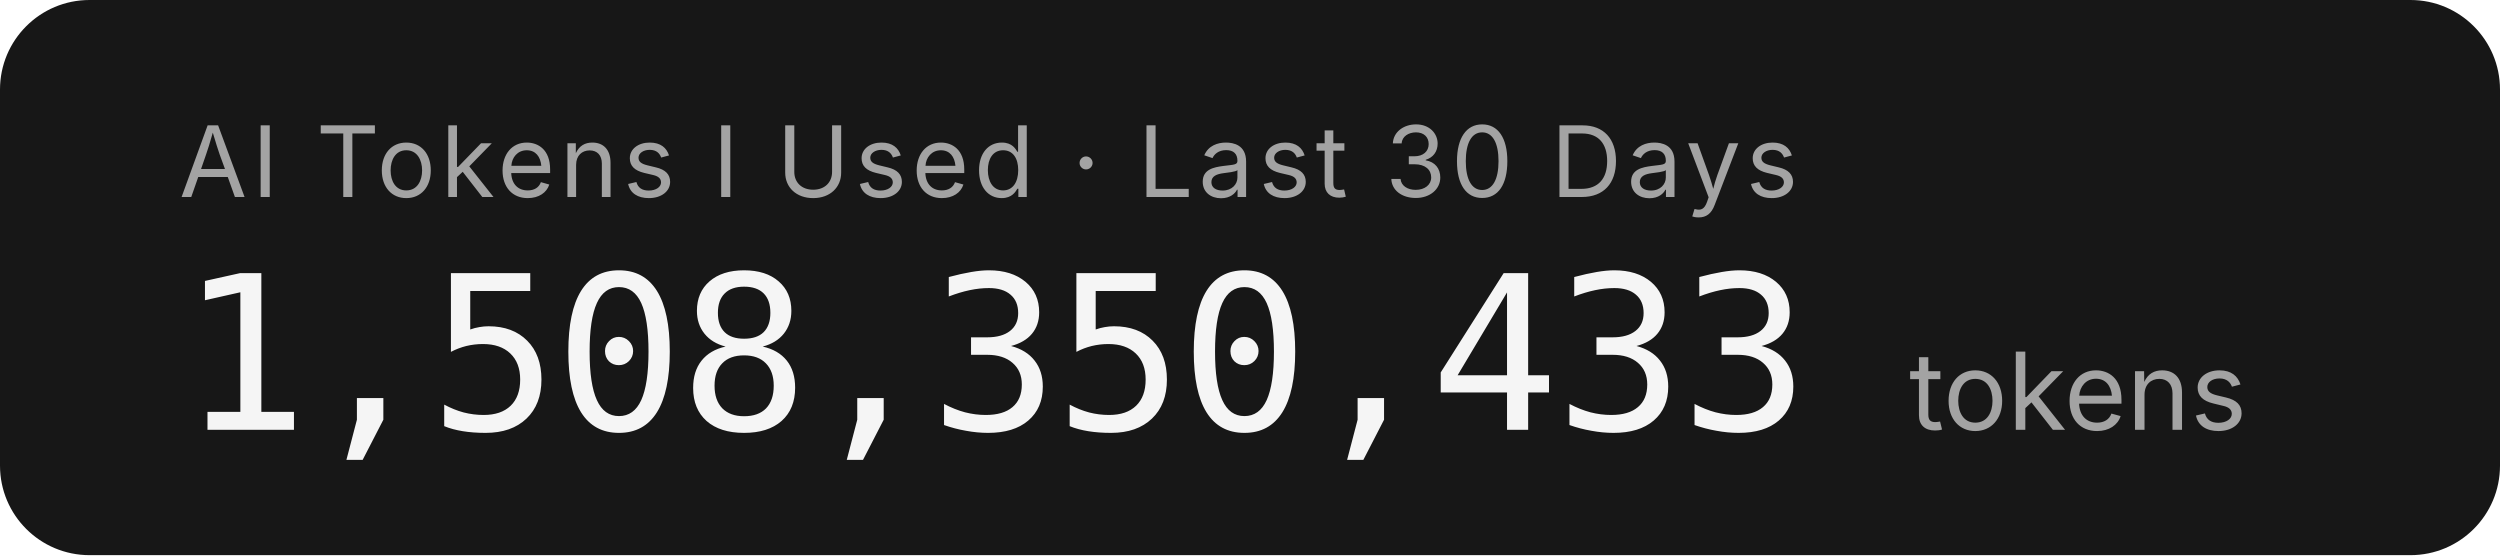
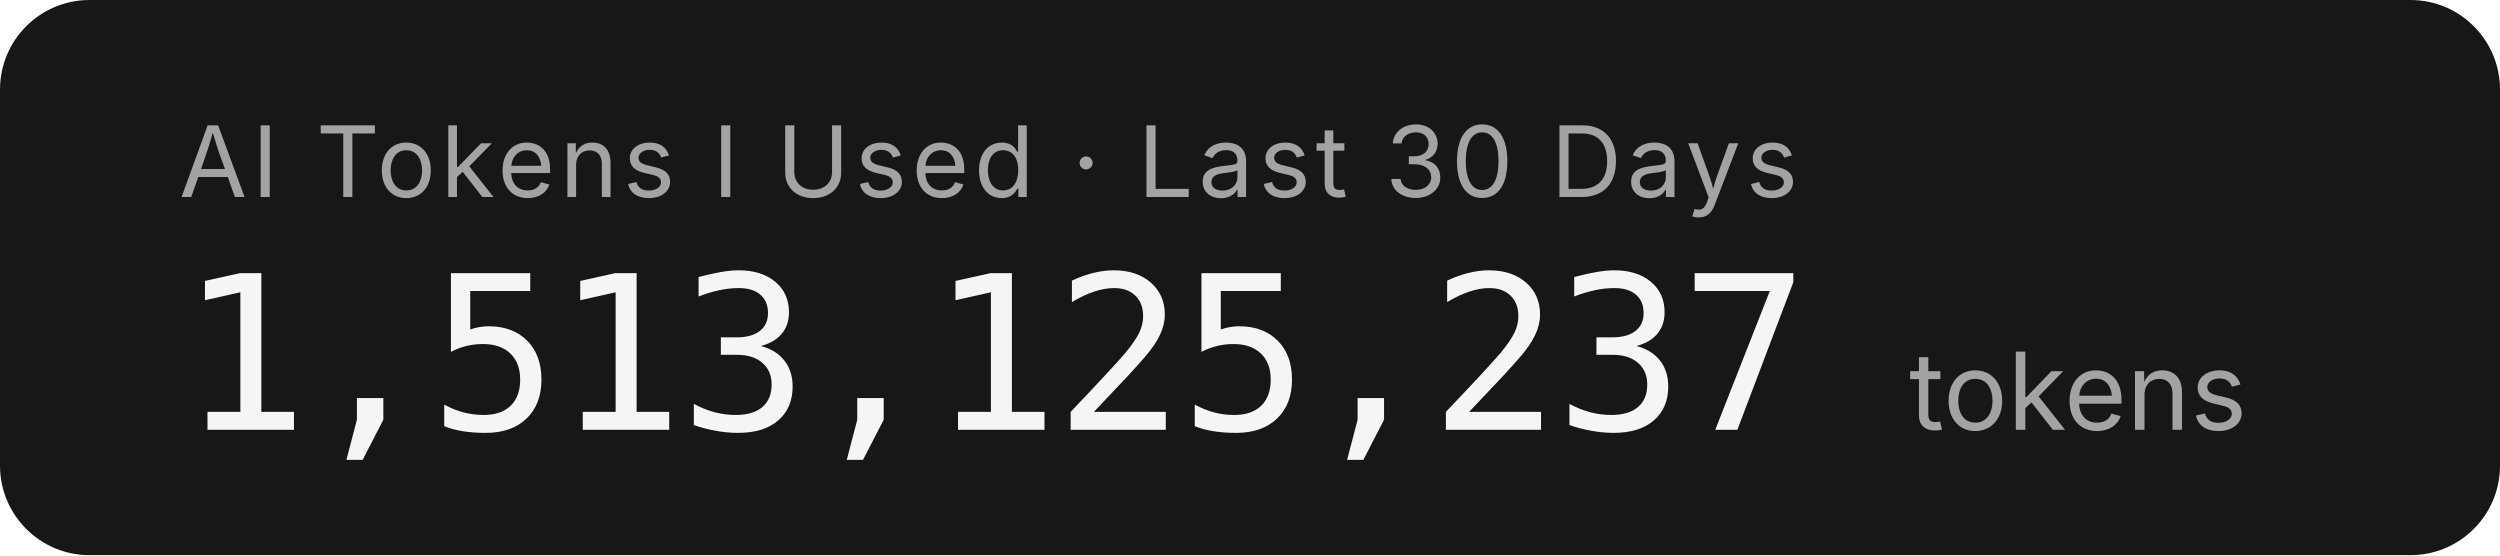
- <svg xmlns="http://www.w3.org/2000/svg" width="279.2" height="62" role="img" aria-label="AI Tokens I Used · Last 30 Days: 1,508,350,433 tokens">
+ <svg xmlns="http://www.w3.org/2000/svg" width="279.2" height="62" role="img" aria-label="AI Tokens I Used · Last 30 Days: 1,513,125,237 tokens">
  <rect width="279.2" height="62" rx="10" fill="#171717" />
  <g font-family="'Inter','SF Pro Display',-apple-system,'Segoe UI',sans-serif">
    <text x="20" y="22" fill="#a3a3a3" font-size="11" letter-spacing="0.05em">AI Tokens I Used · Last 30 Days</text>
-     <text x="20" y="48" fill="#f5f5f5" font-size="24" font-weight="300" font-family="'SF Mono','Cascadia Code','Consolas',monospace" letter-spacing="-0.02em">1,508,350,433</text>
+     <text x="20" y="48" fill="#f5f5f5" font-size="24" font-weight="300" font-family="'SF Mono','Cascadia Code','Consolas',monospace" letter-spacing="-0.02em">1,513,125,237</text>
    <text x="213.2" y="48" fill="#a3a3a3" font-size="12">tokens</text>
  </g>
</svg>
